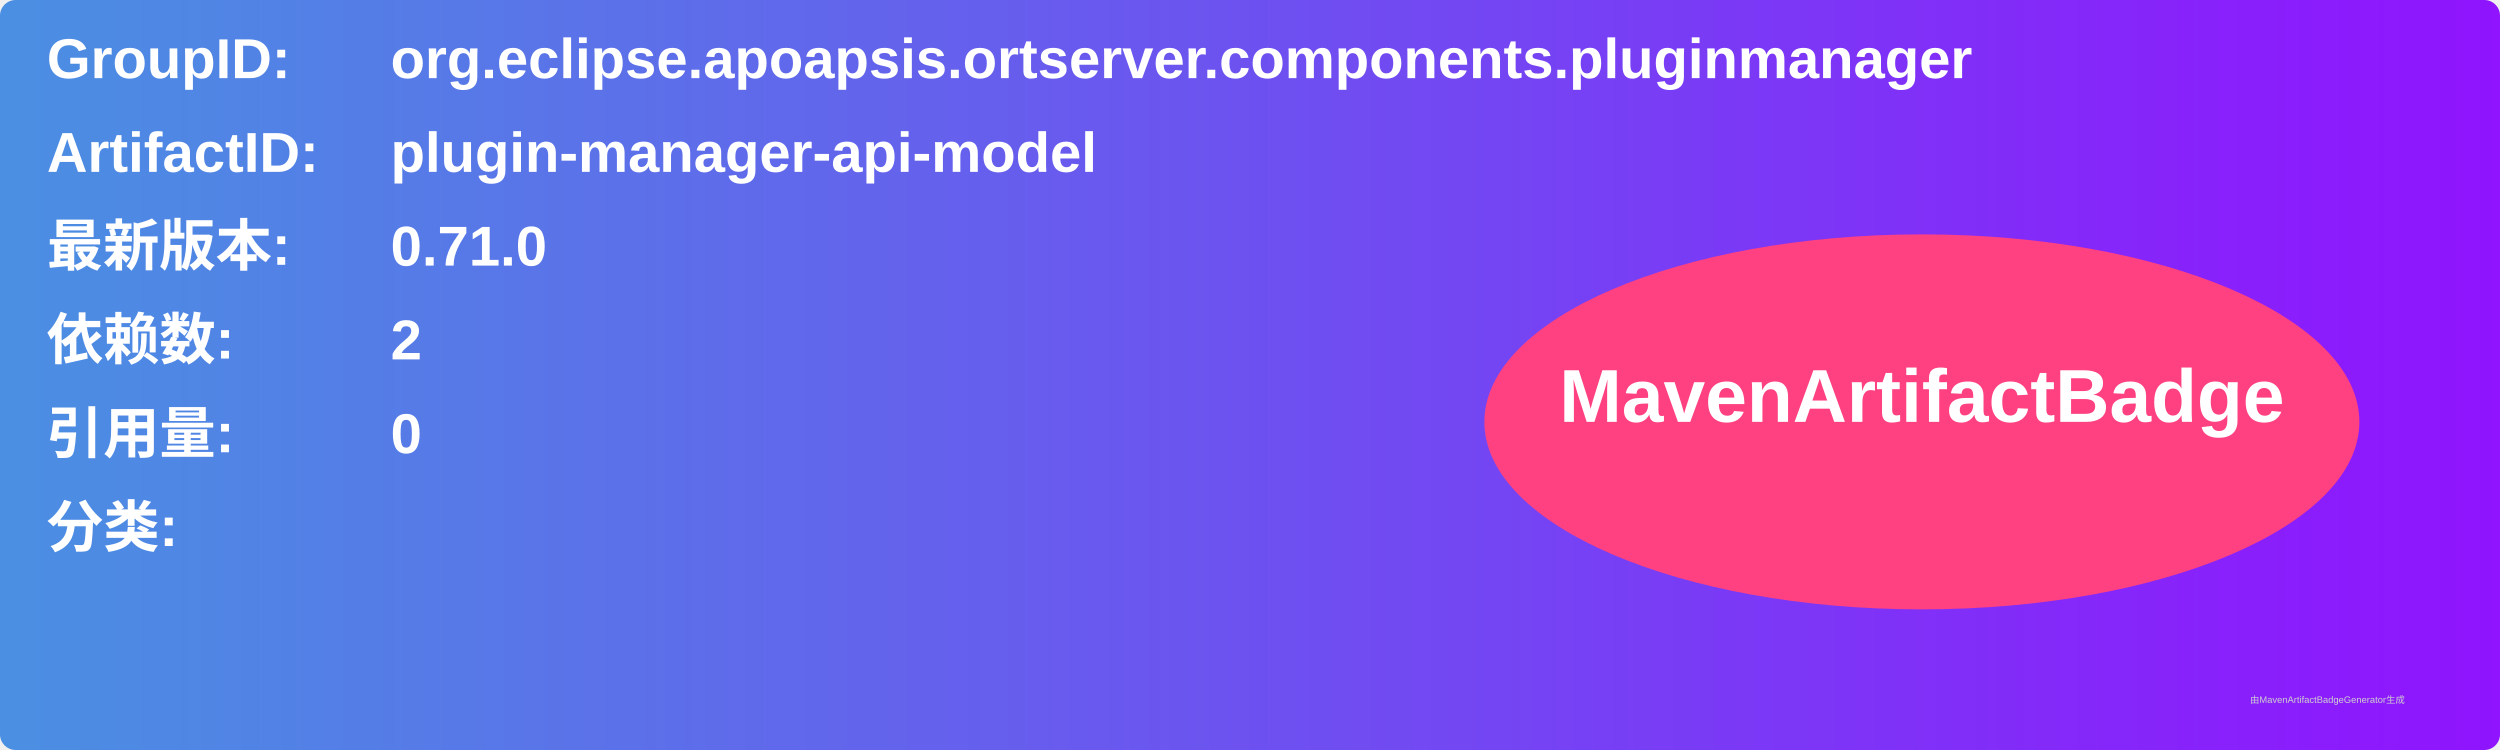
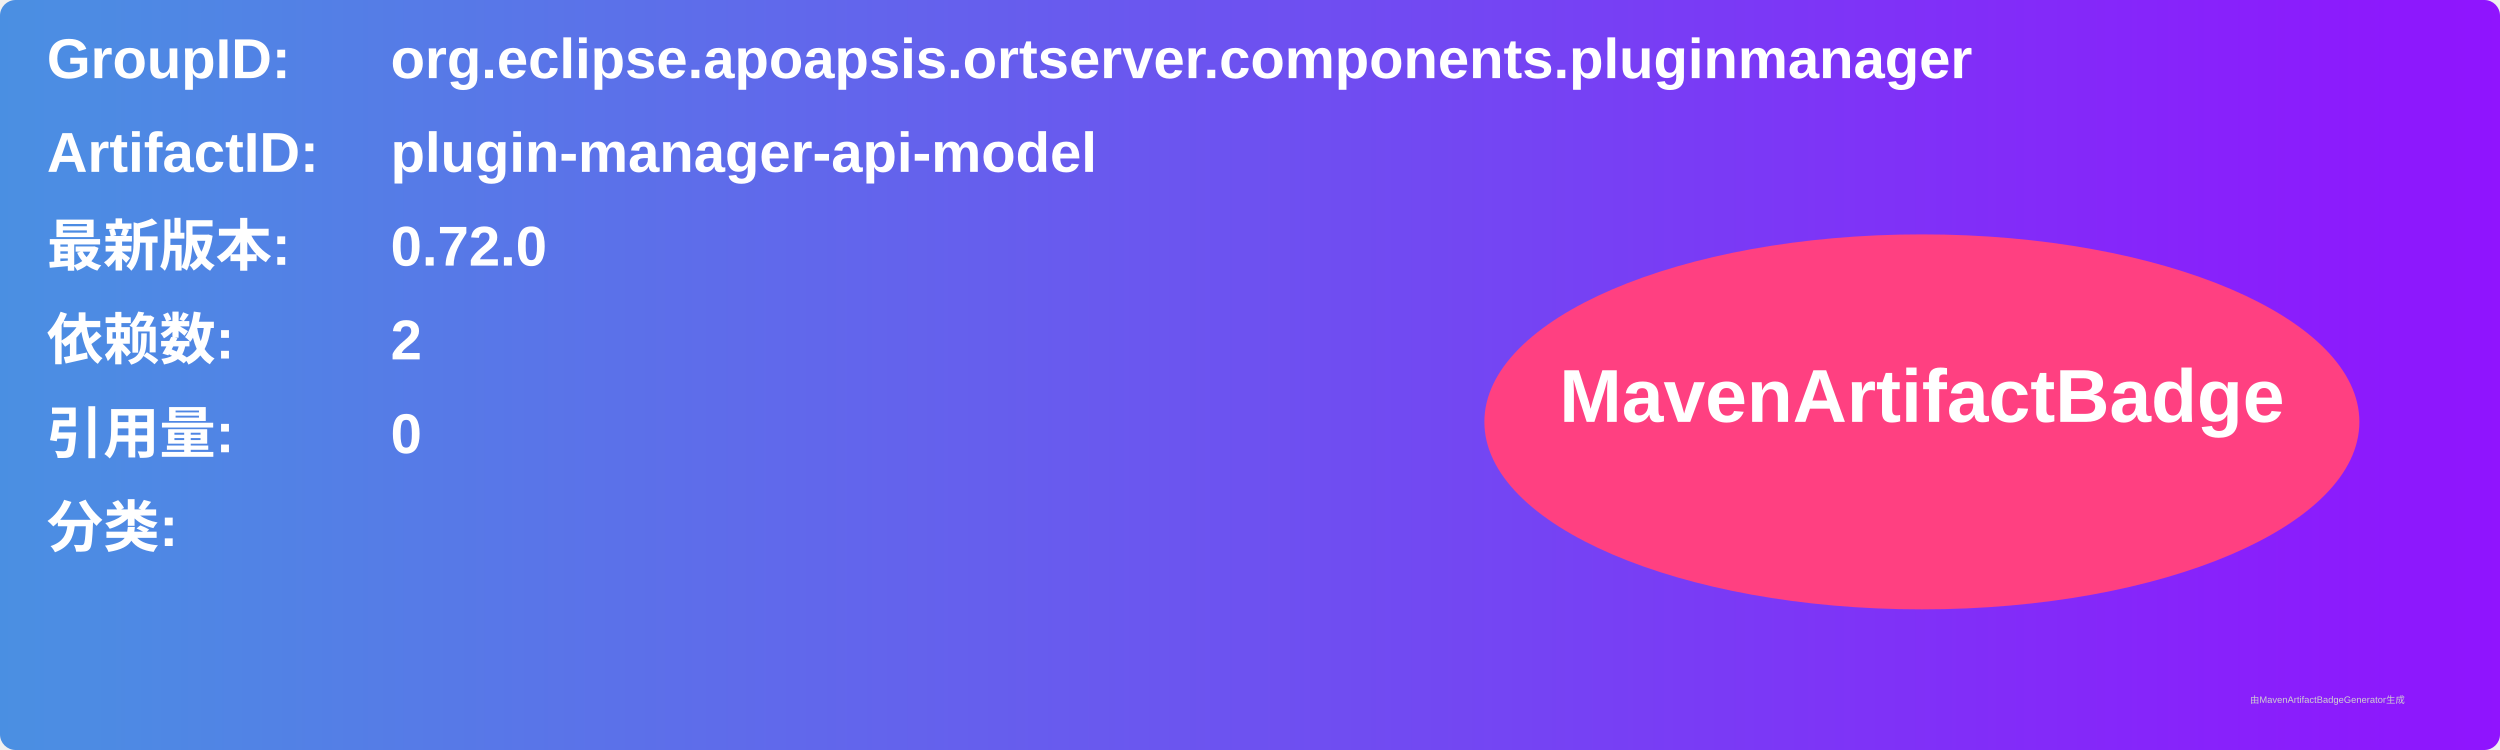
<svg xmlns="http://www.w3.org/2000/svg" width="800" height="240" viewBox="0 0 800 240">
  <linearGradient id="grad" x1="0%" y1="0%" x2="100%" y2="0%">
    <stop offset="0%" stop-color="#4a90e2" />
    <stop offset="100%" stop-color="#9013fe" />
  </linearGradient>
  <rect width="100%" height="100%" rx="5" ry="5" fill="url(#grad)" />
  <g transform="translate(15, 15)">
    <text x="0" y="10" font-family="Arial" font-size="18" fill="white" font-weight="bold" width="260">GroupID:</text>
    <text x="110" y="10" font-family="Arial" font-size="18" fill="white" font-weight="bold" width="460">org.eclipse.apoapsis.ortserver.components.pluginmanager</text>
    <text x="0" y="40" font-family="Arial" font-size="18" fill="white" font-weight="bold" width="260">ArtifactID:</text>
    <text x="110" y="40" font-family="Arial" font-size="18" fill="white" font-weight="bold" width="460">plugin-manager-api-model</text>
    <text x="0" y="70" font-family="Arial" font-size="18" fill="white" font-weight="bold">最新版本:</text>
    <text x="110" y="70" font-family="Arial" font-size="18" fill="white" font-weight="bold">
-       <tspan font-weight="bold">0.71.0</tspan>
+       <tspan font-weight="bold">0.72.0</tspan>
    </text>
    <text x="0" y="100" font-family="Arial" font-size="18" fill="white" font-weight="bold">依赖数: </text>
    <text x="110" y="100" font-family="Arial" font-size="18" fill="white">
      <tspan font-weight="bold">2</tspan>
    </text>
    <text x="0" y="130" font-family="Arial" font-size="18" fill="white" font-weight="bold">引用量: </text>
    <text x="110" y="130" font-family="Arial" font-size="18" fill="white">
      <tspan font-weight="bold">0</tspan>
    </text>
    <text x="0" y="160" font-family="Arial" font-size="18" fill="white" font-weight="bold">分类:</text>
    <text x="10" y="190" font-family="Arial" font-size="10" fill="white">
      <tspan font-weight="bold" />
    </text>
    <ellipse cx="600" cy="120" rx="140" ry="60" fill="#ff4081" />
    <text x="600" y="120" text-anchor="middle" font-family="Arial" font-size="24" fill="white" font-weight="bold">MavenArtifactBadge</text>
  </g>
  <text x="720" y="225" font-family="Arial" font-size="3" fill="#d0d0d0">由MavenArtifactBadgeGenerator生成</text>
</svg>
